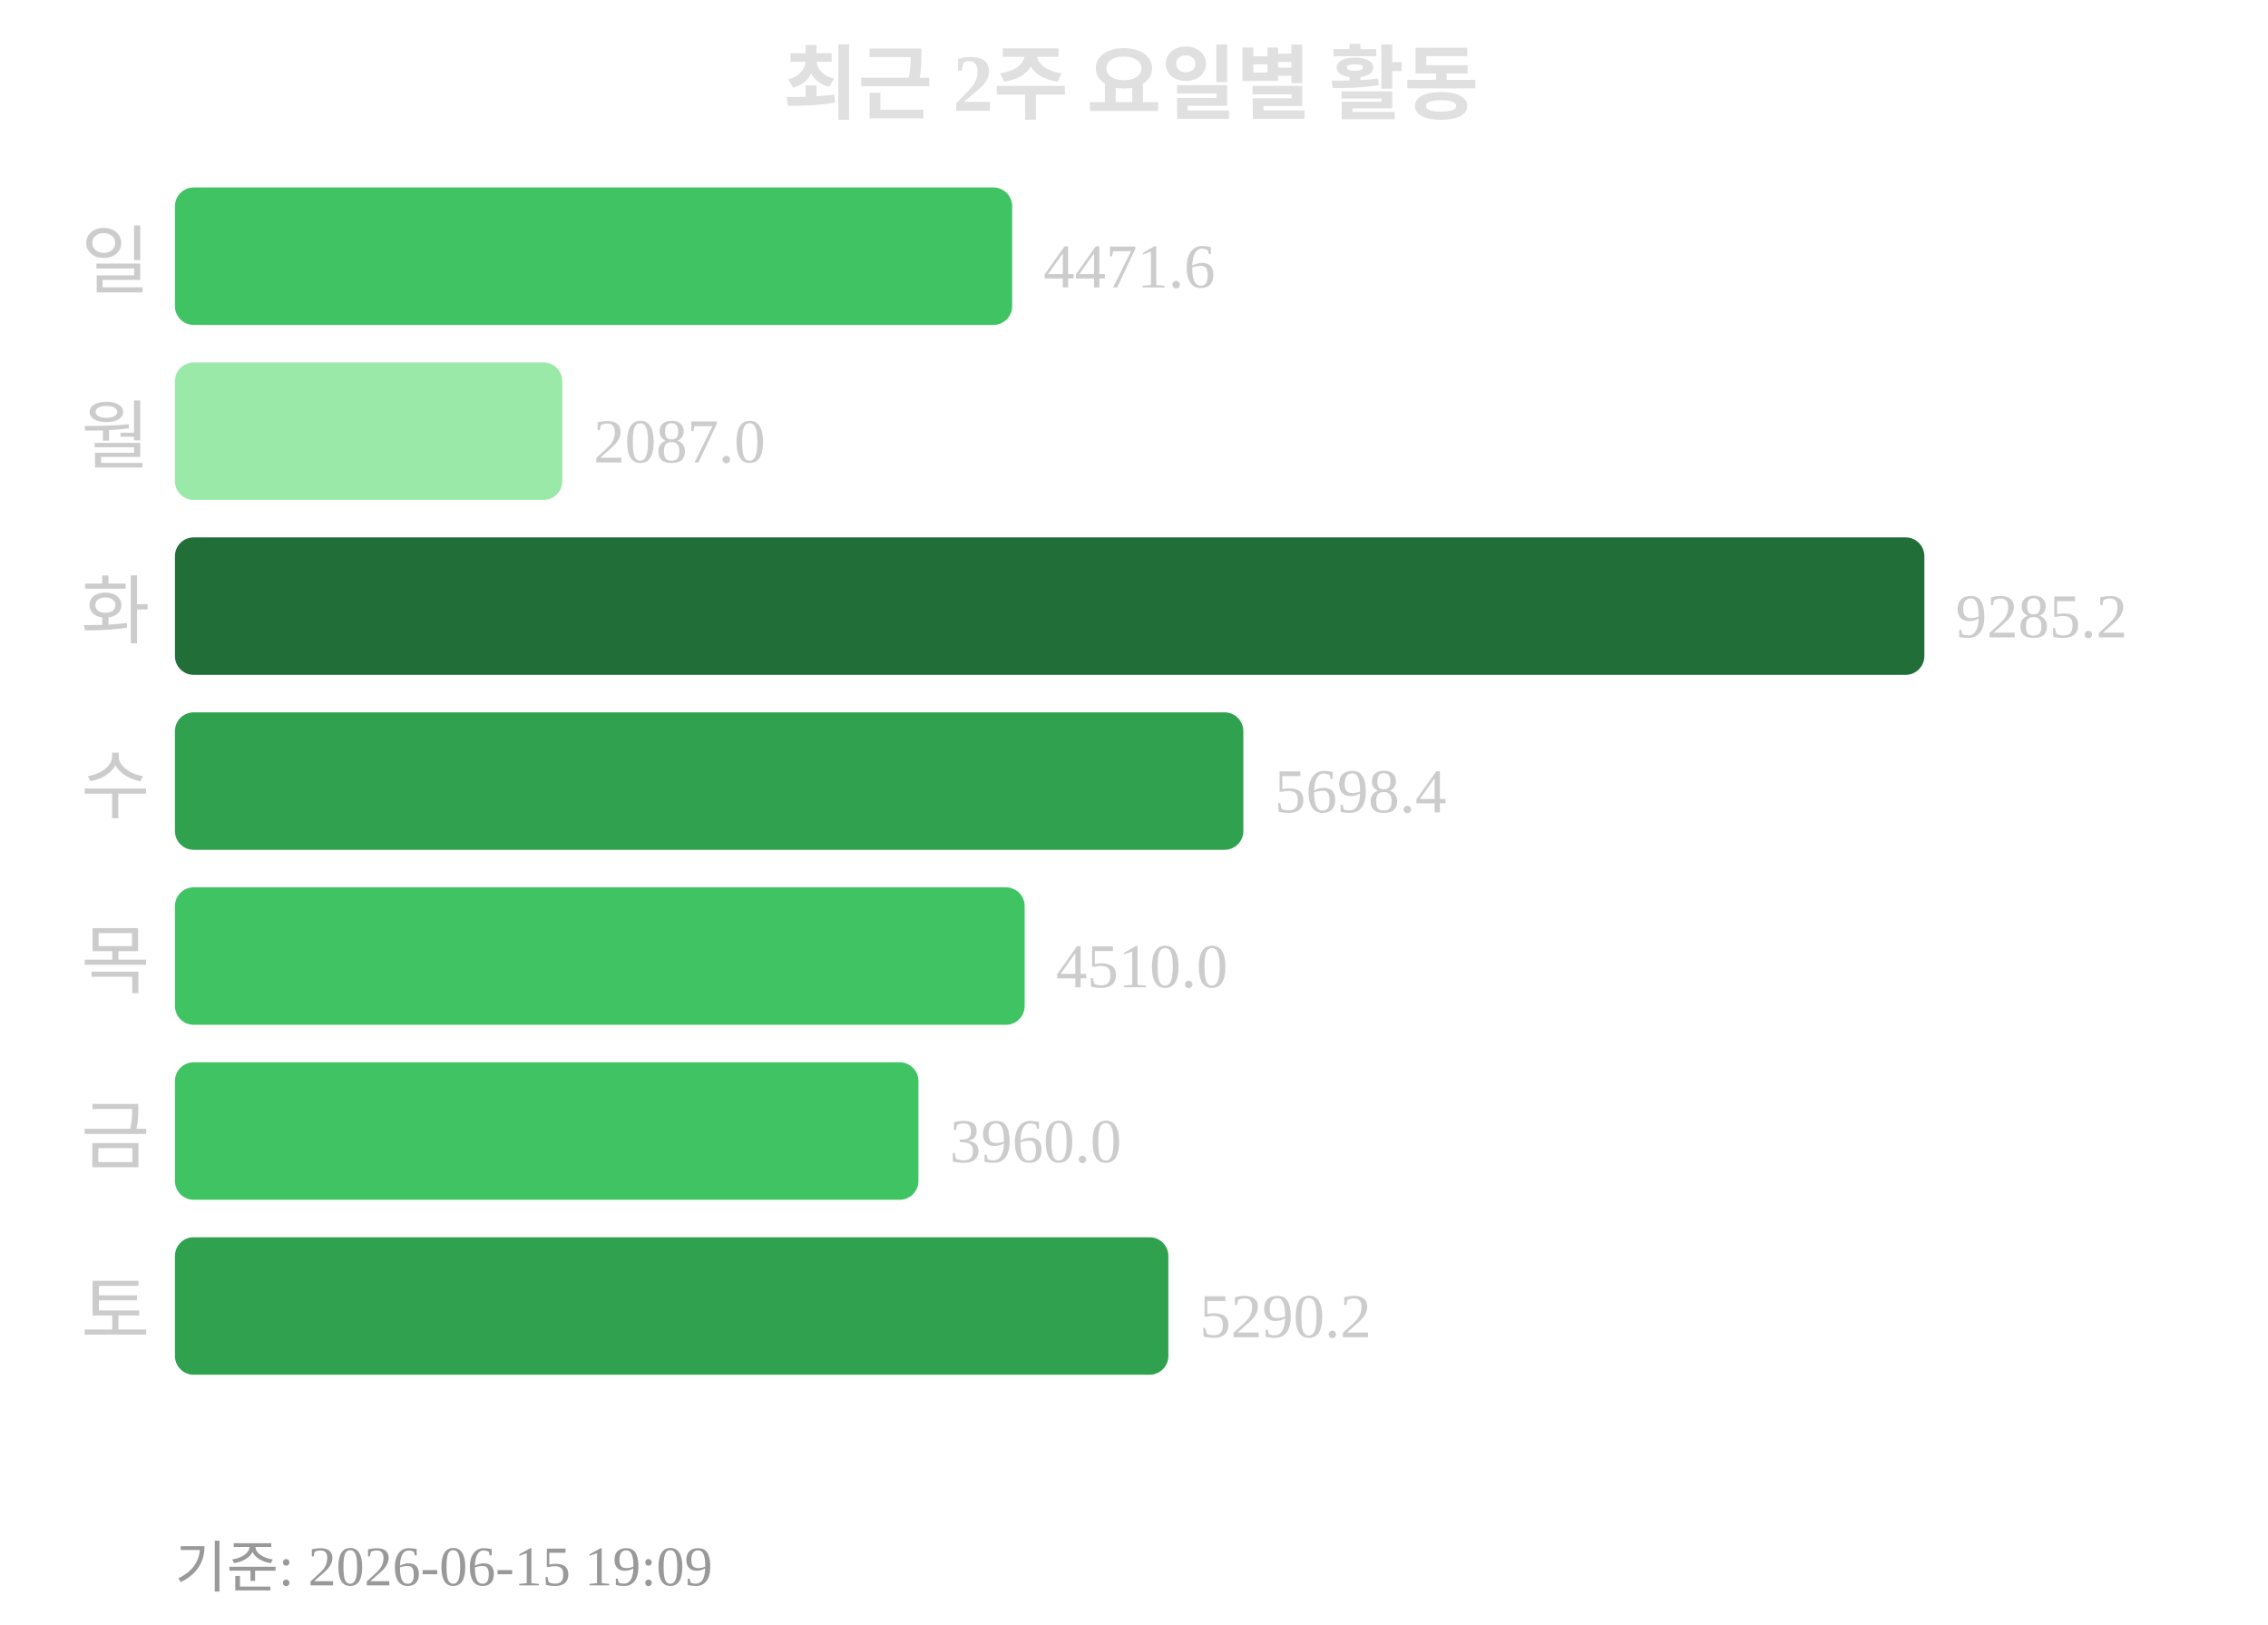
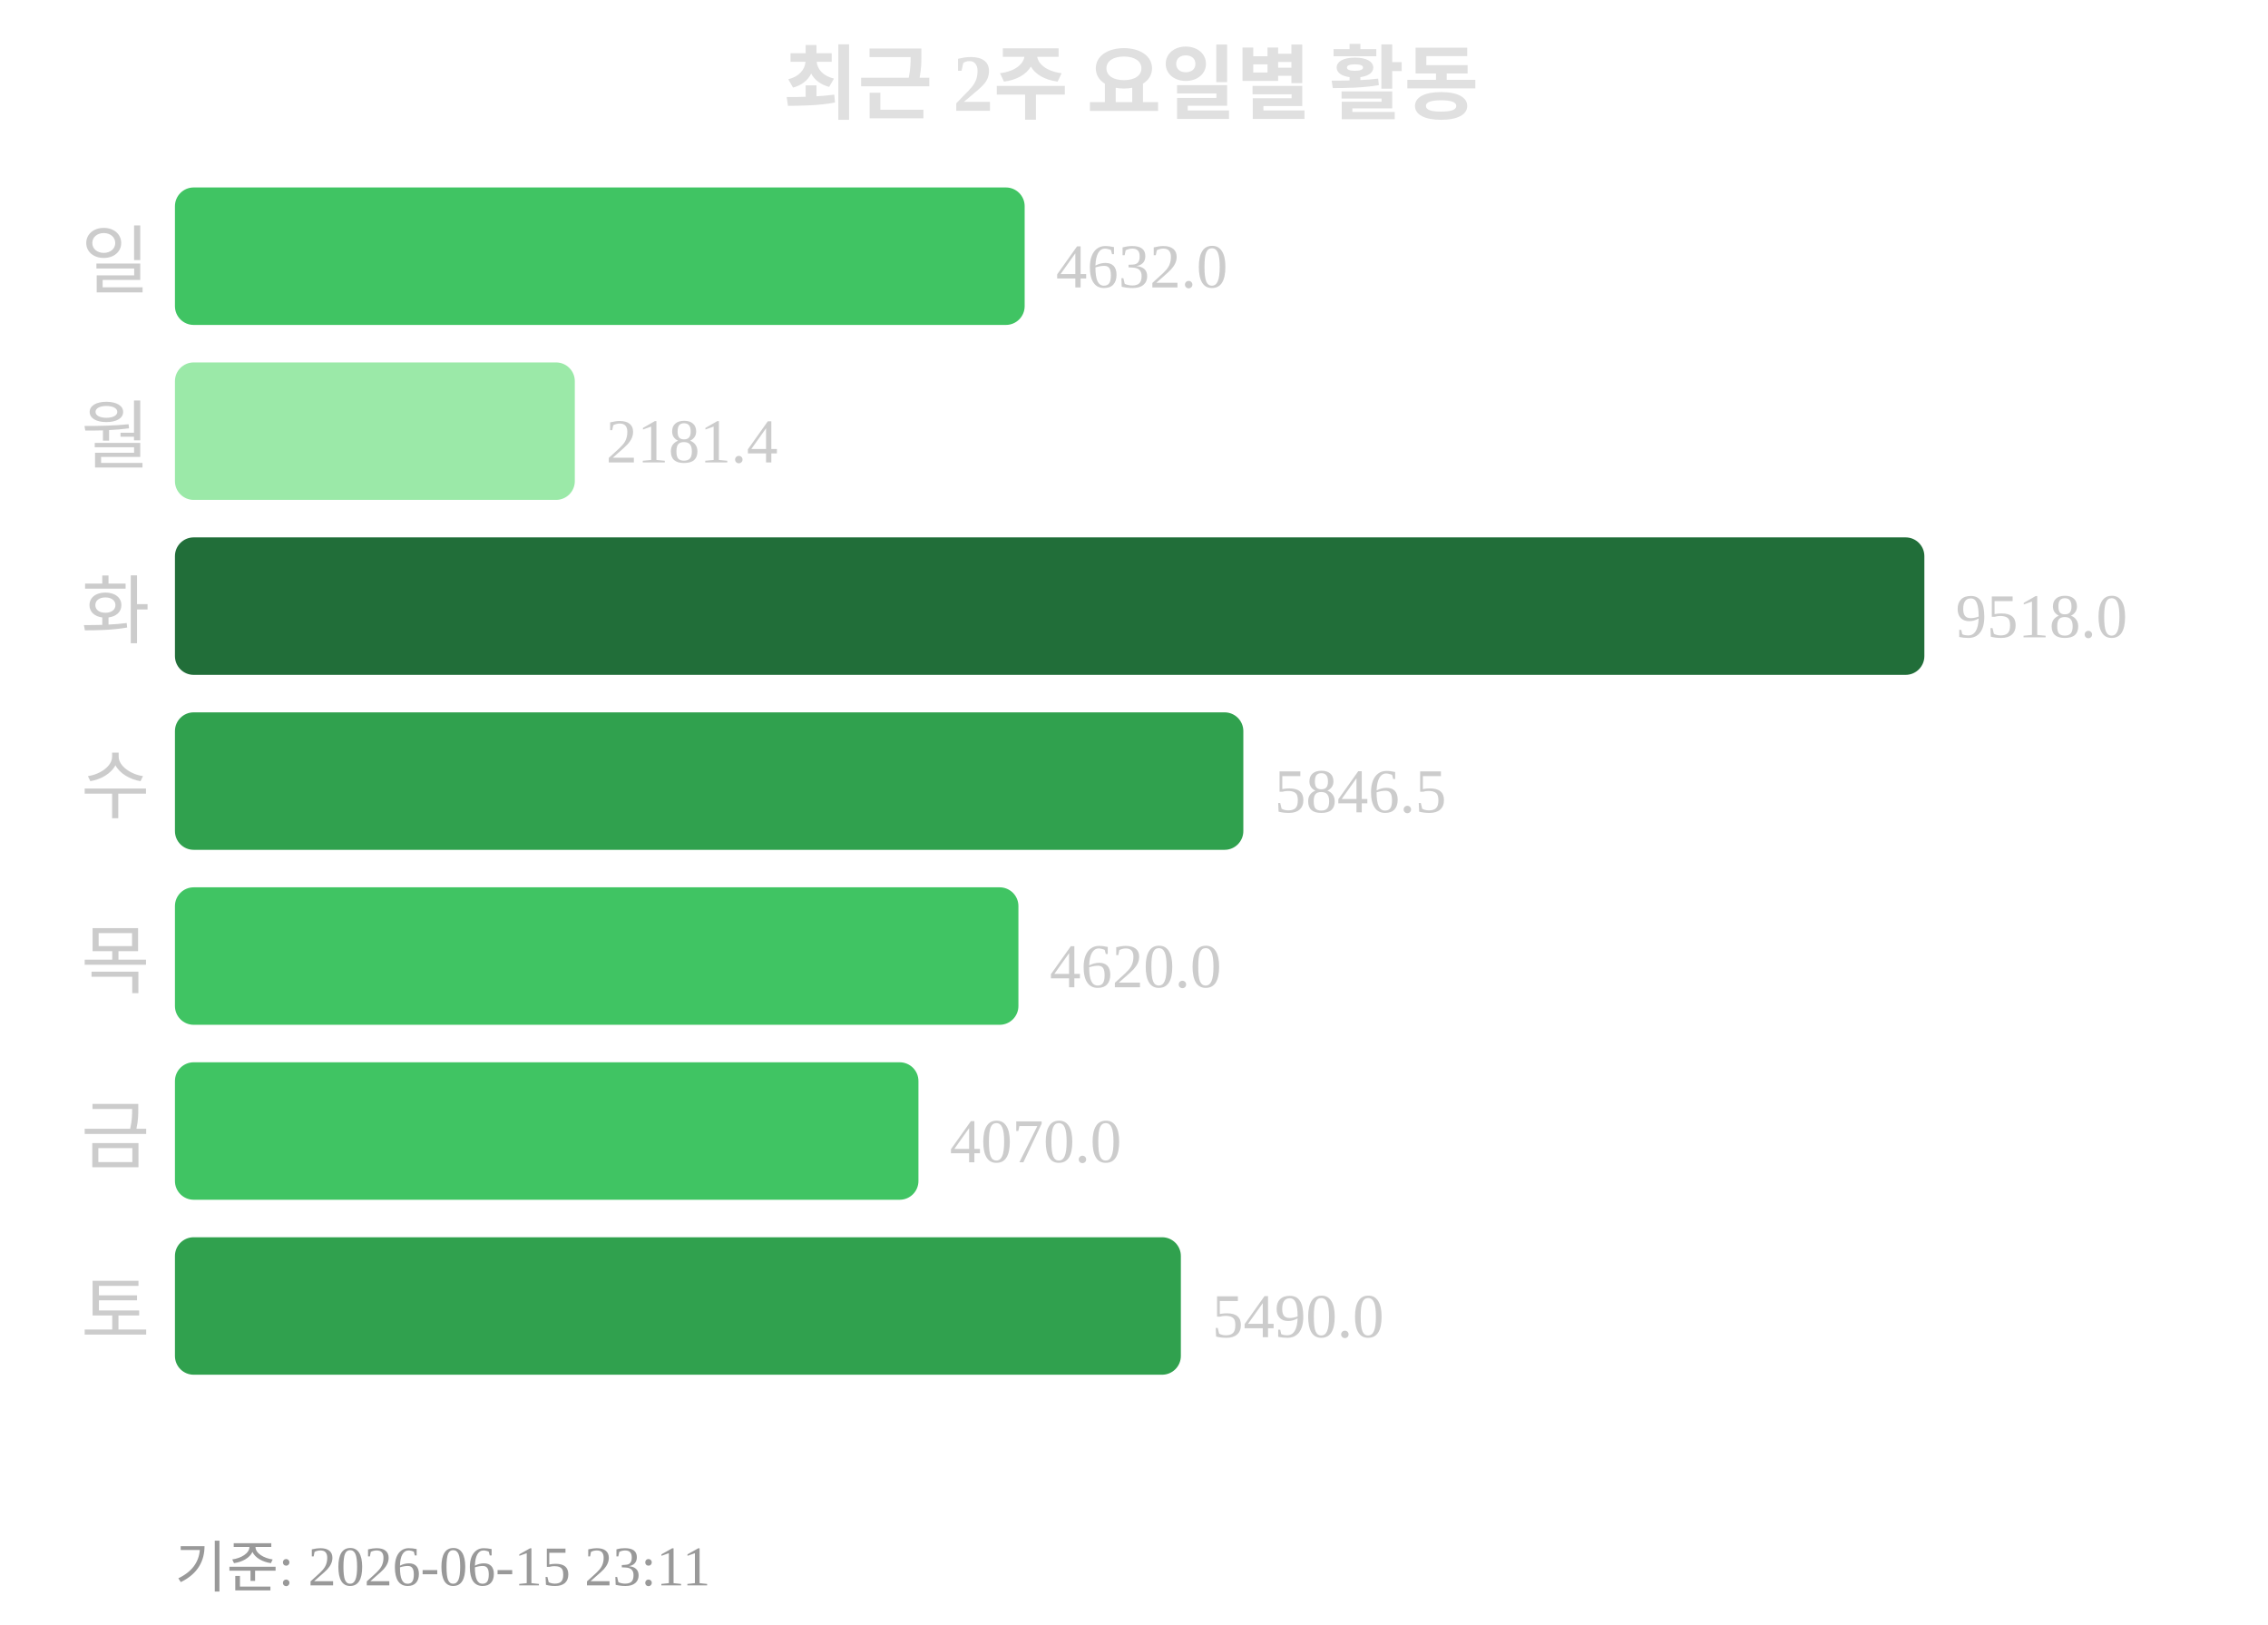
<svg xmlns="http://www.w3.org/2000/svg" width="363" height="260">
  <text x="181" y="18" text-anchor="middle" font-size="13" font-weight="bold" fill="#e0e0e0">최근 2주 요일별 활동</text>
  <text x="24" y="46" text-anchor="end" font-size="12" fill="#cccccc">일</text>
-   <rect x="28" y="30" width="134" height="22" rx="3" fill="#40c463" />
-   <text x="167" y="46" font-size="10" fill="#cccccc">4471.6</text>
+   <rect x="28" y="30" width="136" height="22" rx="3" fill="#40c463" />
+   <text x="169" y="46" font-size="10" fill="#cccccc">4632.0</text>
  <text x="24" y="74" text-anchor="end" font-size="12" fill="#cccccc">월</text>
-   <rect x="28" y="58" width="62" height="22" rx="3" fill="#9be9a8" />
-   <text x="95" y="74" font-size="10" fill="#cccccc">2087.0</text>
+   <rect x="28" y="58" width="64" height="22" rx="3" fill="#9be9a8" />
+   <text x="97" y="74" font-size="10" fill="#cccccc">2181.4</text>
  <text x="24" y="102" text-anchor="end" font-size="12" fill="#cccccc">화</text>
  <rect x="28" y="86" width="280" height="22" rx="3" fill="#216e39" />
-   <text x="313" y="102" font-size="10" fill="#cccccc">9285.2</text>
+   <text x="313" y="102" font-size="10" fill="#cccccc">9518.0</text>
  <text x="24" y="130" text-anchor="end" font-size="12" fill="#cccccc">수</text>
  <rect x="28" y="114" width="171" height="22" rx="3" fill="#30a14e" />
-   <text x="204" y="130" font-size="10" fill="#cccccc">5698.4</text>
+   <text x="204" y="130" font-size="10" fill="#cccccc">5846.5</text>
  <text x="24" y="158" text-anchor="end" font-size="12" fill="#cccccc">목</text>
-   <rect x="28" y="142" width="136" height="22" rx="3" fill="#40c463" />
-   <text x="169" y="158" font-size="10" fill="#cccccc">4510.0</text>
+   <rect x="28" y="142" width="135" height="22" rx="3" fill="#40c463" />
+   <text x="168" y="158" font-size="10" fill="#cccccc">4620.0</text>
  <text x="24" y="186" text-anchor="end" font-size="12" fill="#cccccc">금</text>
  <rect x="28" y="170" width="119" height="22" rx="3" fill="#40c463" />
-   <text x="152" y="186" font-size="10" fill="#cccccc">3960.0</text>
+   <text x="152" y="186" font-size="10" fill="#cccccc">4070.0</text>
  <text x="24" y="214" text-anchor="end" font-size="12" fill="#cccccc">토</text>
-   <rect x="28" y="198" width="159" height="22" rx="3" fill="#30a14e" />
-   <text x="192" y="214" font-size="10" fill="#cccccc">5290.2</text>
-   <text x="28" y="254" font-size="9" fill="#999999">기준: 2026-06-15 19:09</text>
+   <rect x="28" y="198" width="161" height="22" rx="3" fill="#30a14e" />
+   <text x="194" y="214" font-size="10" fill="#cccccc">5490.0</text>
+   <text x="28" y="254" font-size="9" fill="#999999">기준: 2026-06-15 23:11</text>
</svg>
